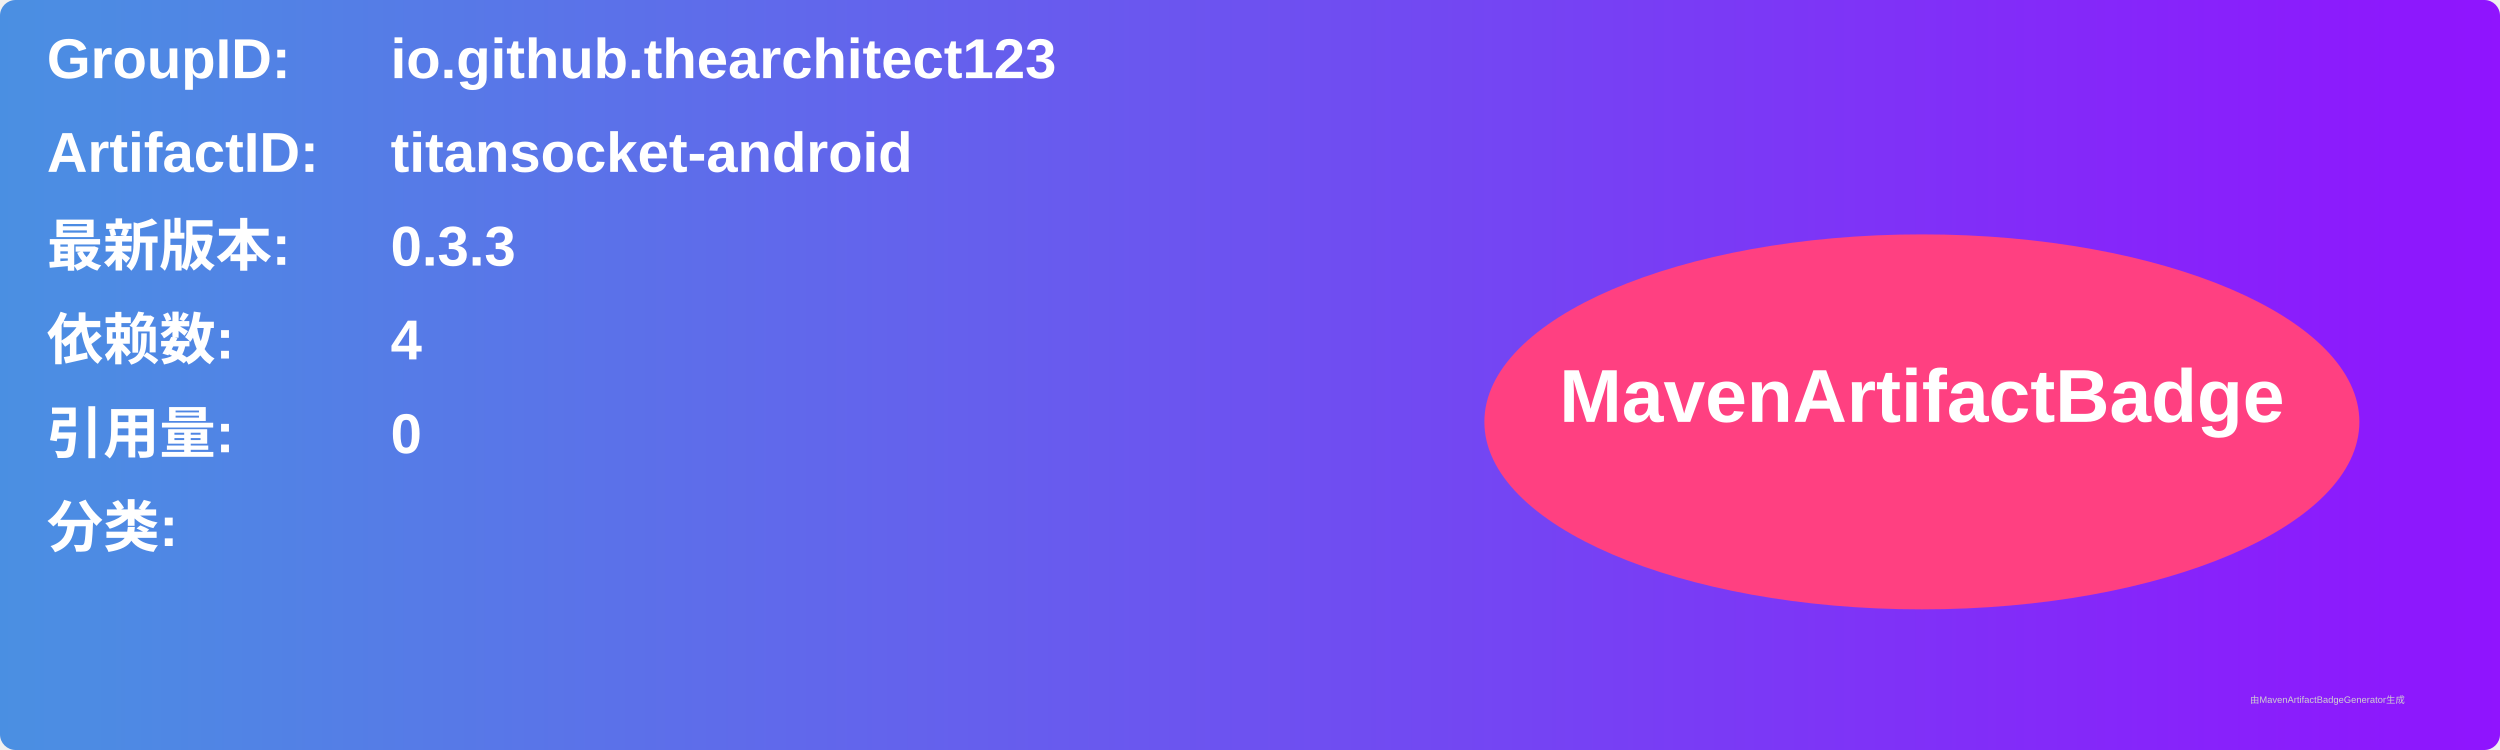
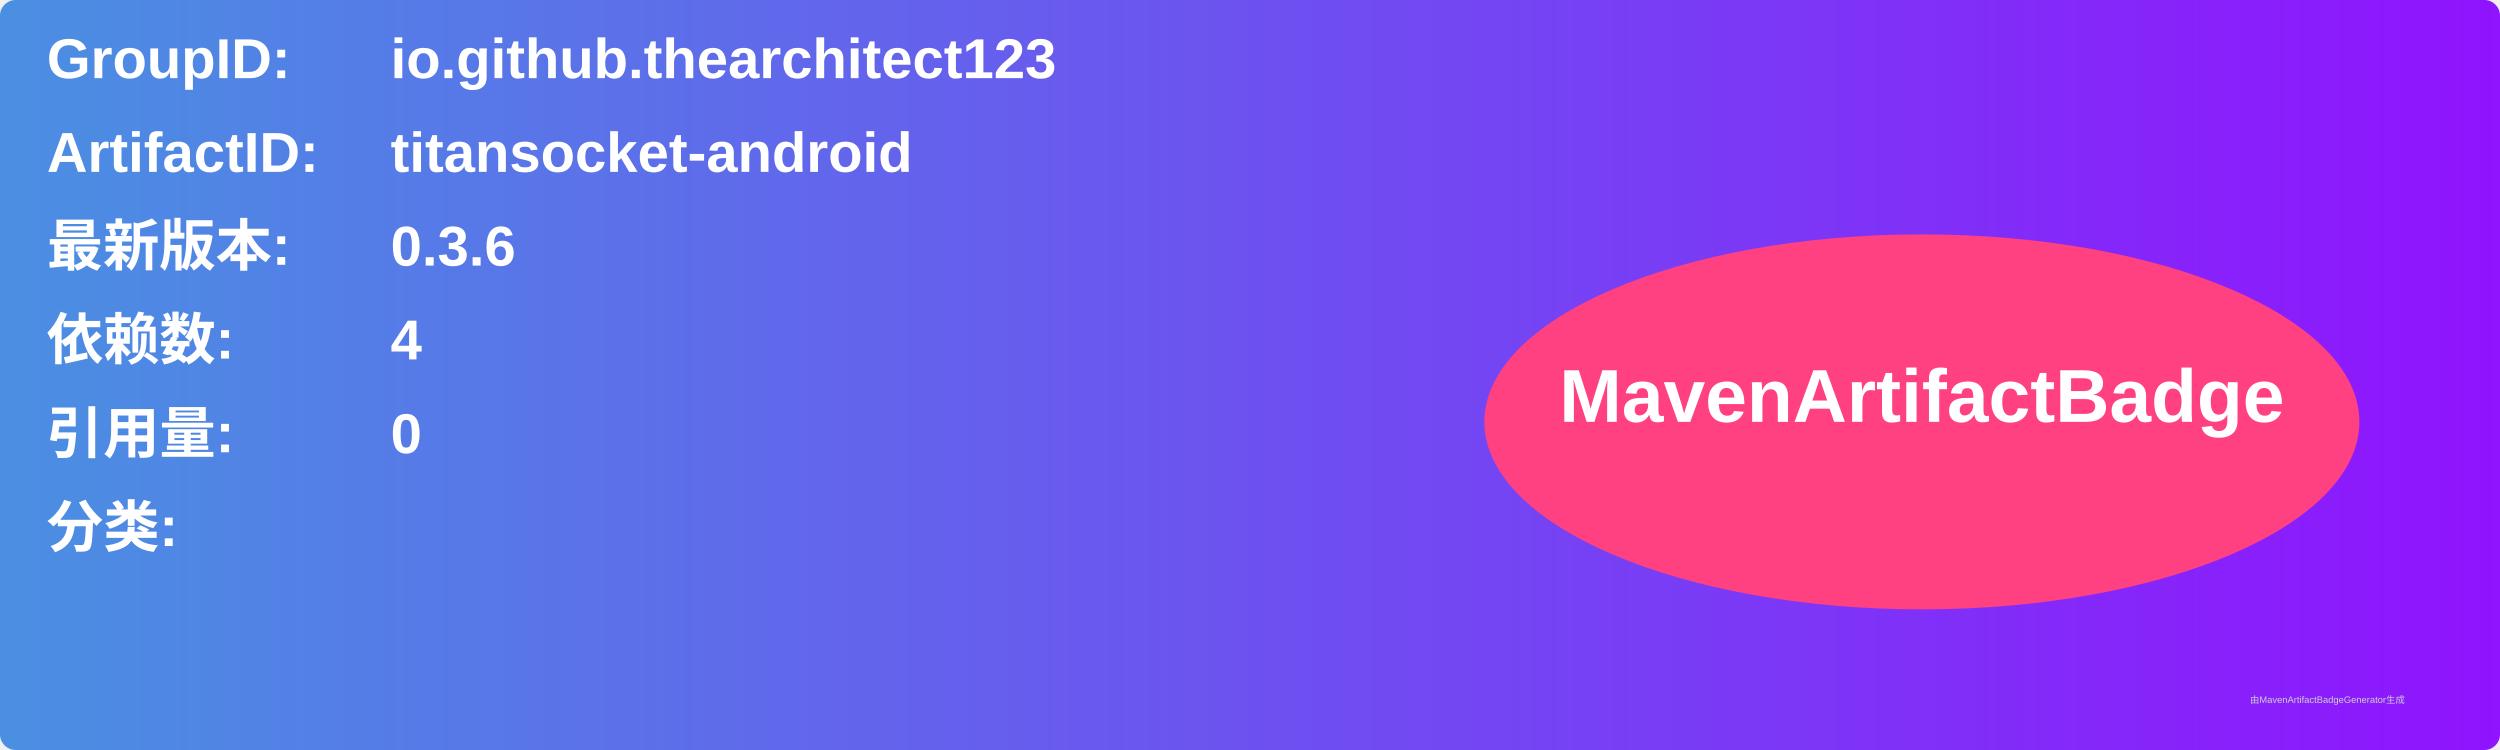
<svg xmlns="http://www.w3.org/2000/svg" width="800" height="240" viewBox="0 0 800 240">
  <linearGradient id="grad" x1="0%" y1="0%" x2="100%" y2="0%">
    <stop offset="0%" stop-color="#4a90e2" />
    <stop offset="100%" stop-color="#9013fe" />
  </linearGradient>
  <rect width="100%" height="100%" rx="5" ry="5" fill="url(#grad)" />
  <g transform="translate(15, 15)">
    <text x="0" y="10" font-family="Arial" font-size="18" fill="white" font-weight="bold" width="260">GroupID:</text>
    <text x="110" y="10" font-family="Arial" font-size="18" fill="white" font-weight="bold" width="460">io.github.thearchitect123</text>
    <text x="0" y="40" font-family="Arial" font-size="18" fill="white" font-weight="bold" width="260">ArtifactID:</text>
    <text x="110" y="40" font-family="Arial" font-size="18" fill="white" font-weight="bold" width="460">titansocket-android</text>
    <text x="0" y="70" font-family="Arial" font-size="18" fill="white" font-weight="bold">最新版本:</text>
    <text x="110" y="70" font-family="Arial" font-size="18" fill="white" font-weight="bold">
-       <tspan font-weight="bold">0.3.3</tspan>
+       <tspan font-weight="bold">0.3.6</tspan>
    </text>
    <text x="0" y="100" font-family="Arial" font-size="18" fill="white" font-weight="bold">依赖数: </text>
    <text x="110" y="100" font-family="Arial" font-size="18" fill="white">
      <tspan font-weight="bold">4</tspan>
    </text>
    <text x="0" y="130" font-family="Arial" font-size="18" fill="white" font-weight="bold">引用量: </text>
    <text x="110" y="130" font-family="Arial" font-size="18" fill="white">
      <tspan font-weight="bold">0</tspan>
    </text>
    <text x="0" y="160" font-family="Arial" font-size="18" fill="white" font-weight="bold">分类:</text>
    <text x="10" y="190" font-family="Arial" font-size="10" fill="white">
      <tspan font-weight="bold" />
    </text>
    <ellipse cx="600" cy="120" rx="140" ry="60" fill="#ff4081" />
    <text x="600" y="120" text-anchor="middle" font-family="Arial" font-size="24" fill="white" font-weight="bold">MavenArtifactBadge</text>
  </g>
  <text x="720" y="225" font-family="Arial" font-size="3" fill="#d0d0d0">由MavenArtifactBadgeGenerator生成</text>
</svg>
